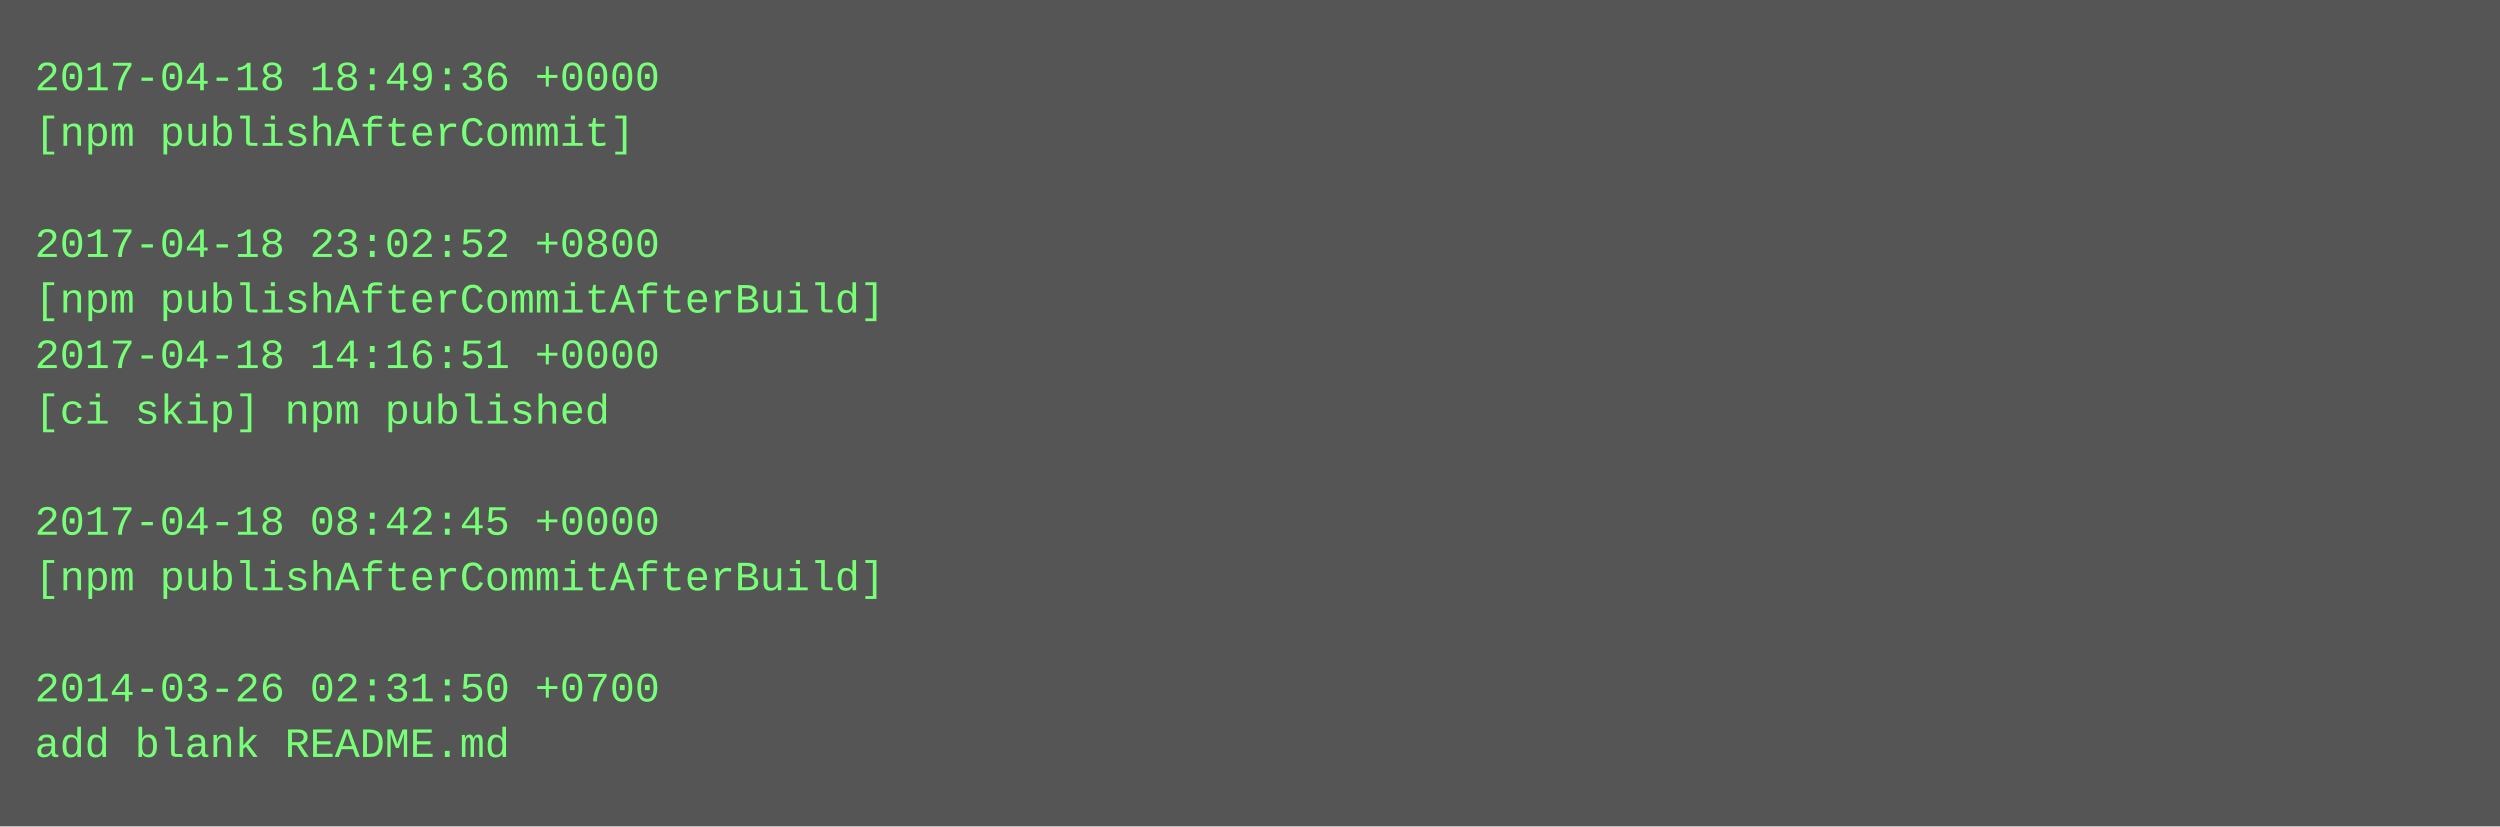
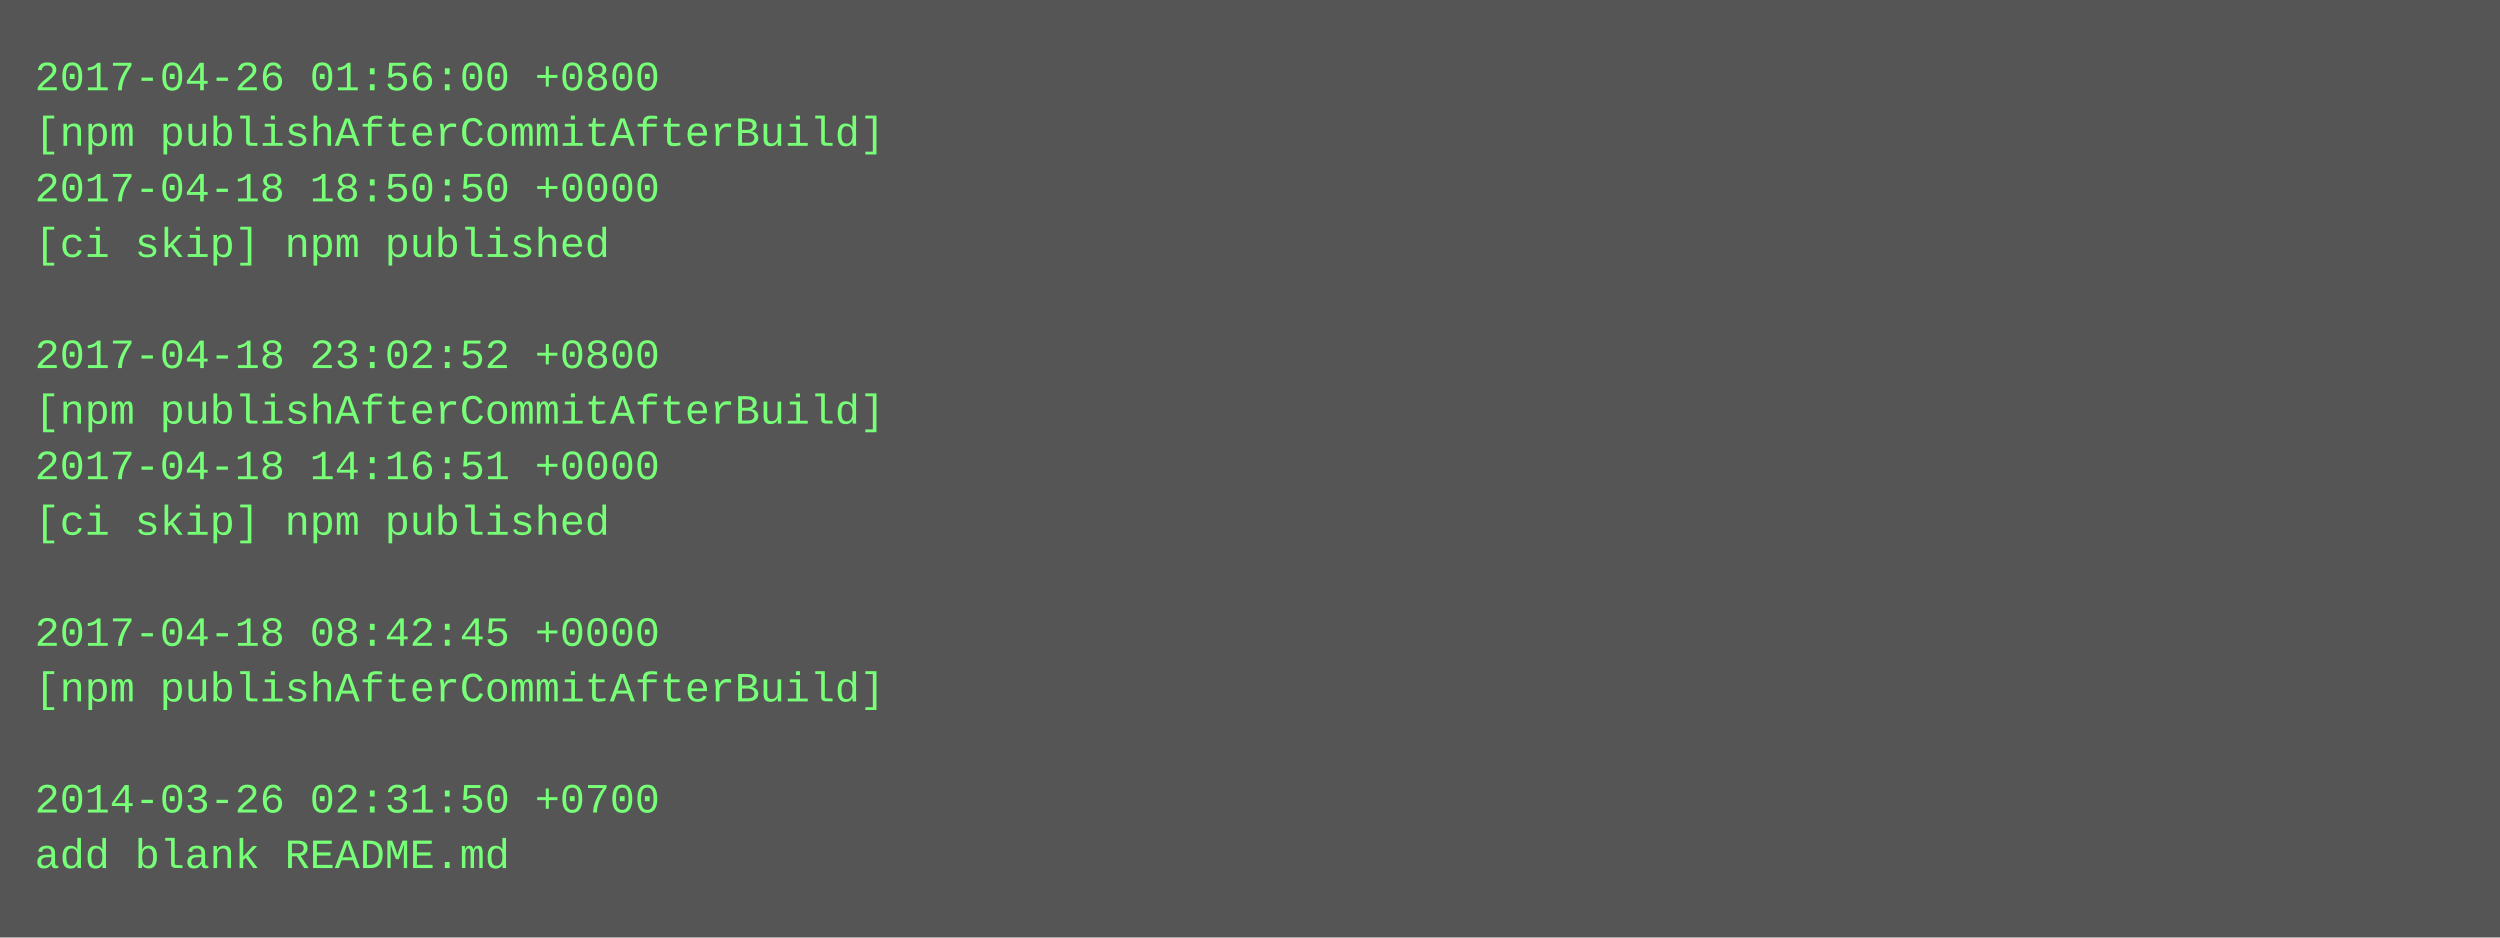
- <svg xmlns="http://www.w3.org/2000/svg" height="238" width="720">
-   <rect height="238" fill="#555" width="720" />
+ <svg xmlns="http://www.w3.org/2000/svg" height="270" width="720">
+   <rect height="270" fill="#555" width="720" />
  <text fill="#7f7" font-family="Courier New" font-size="12" xml:space="preserve">
-     <tspan x="10" y="26">2017-04-18 18:49:36 +0000</tspan>
-     <tspan x="10" y="42">[npm publishAfterCommit]</tspan>
-     <tspan x="10" y="58" />
-     <tspan x="10" y="74">2017-04-18 23:02:52 +0800</tspan>
-     <tspan x="10" y="90">[npm publishAfterCommitAfterBuild]</tspan>
-     <tspan x="10" y="106">2017-04-18 14:16:51 +0000</tspan>
-     <tspan x="10" y="122">[ci skip] npm published</tspan>
-     <tspan x="10" y="138" />
-     <tspan x="10" y="154">2017-04-18 08:42:45 +0000</tspan>
-     <tspan x="10" y="170">[npm publishAfterCommitAfterBuild]</tspan>
-     <tspan x="10" y="186" />
-     <tspan x="10" y="202">2014-03-26 02:31:50 +0700</tspan>
-     <tspan x="10" y="218">add blank README.md</tspan>
+     <tspan x="10" y="26">2017-04-26 01:56:00 +0800</tspan>
+     <tspan x="10" y="42">[npm publishAfterCommitAfterBuild]</tspan>
+     <tspan x="10" y="58">2017-04-18 18:50:50 +0000</tspan>
+     <tspan x="10" y="74">[ci skip] npm published</tspan>
+     <tspan x="10" y="90" />
+     <tspan x="10" y="106">2017-04-18 23:02:52 +0800</tspan>
+     <tspan x="10" y="122">[npm publishAfterCommitAfterBuild]</tspan>
+     <tspan x="10" y="138">2017-04-18 14:16:51 +0000</tspan>
+     <tspan x="10" y="154">[ci skip] npm published</tspan>
+     <tspan x="10" y="170" />
+     <tspan x="10" y="186">2017-04-18 08:42:45 +0000</tspan>
+     <tspan x="10" y="202">[npm publishAfterCommitAfterBuild]</tspan>
+     <tspan x="10" y="218" />
+     <tspan x="10" y="234">2014-03-26 02:31:50 +0700</tspan>
+     <tspan x="10" y="250">add blank README.md</tspan>
  </text>
</svg>
